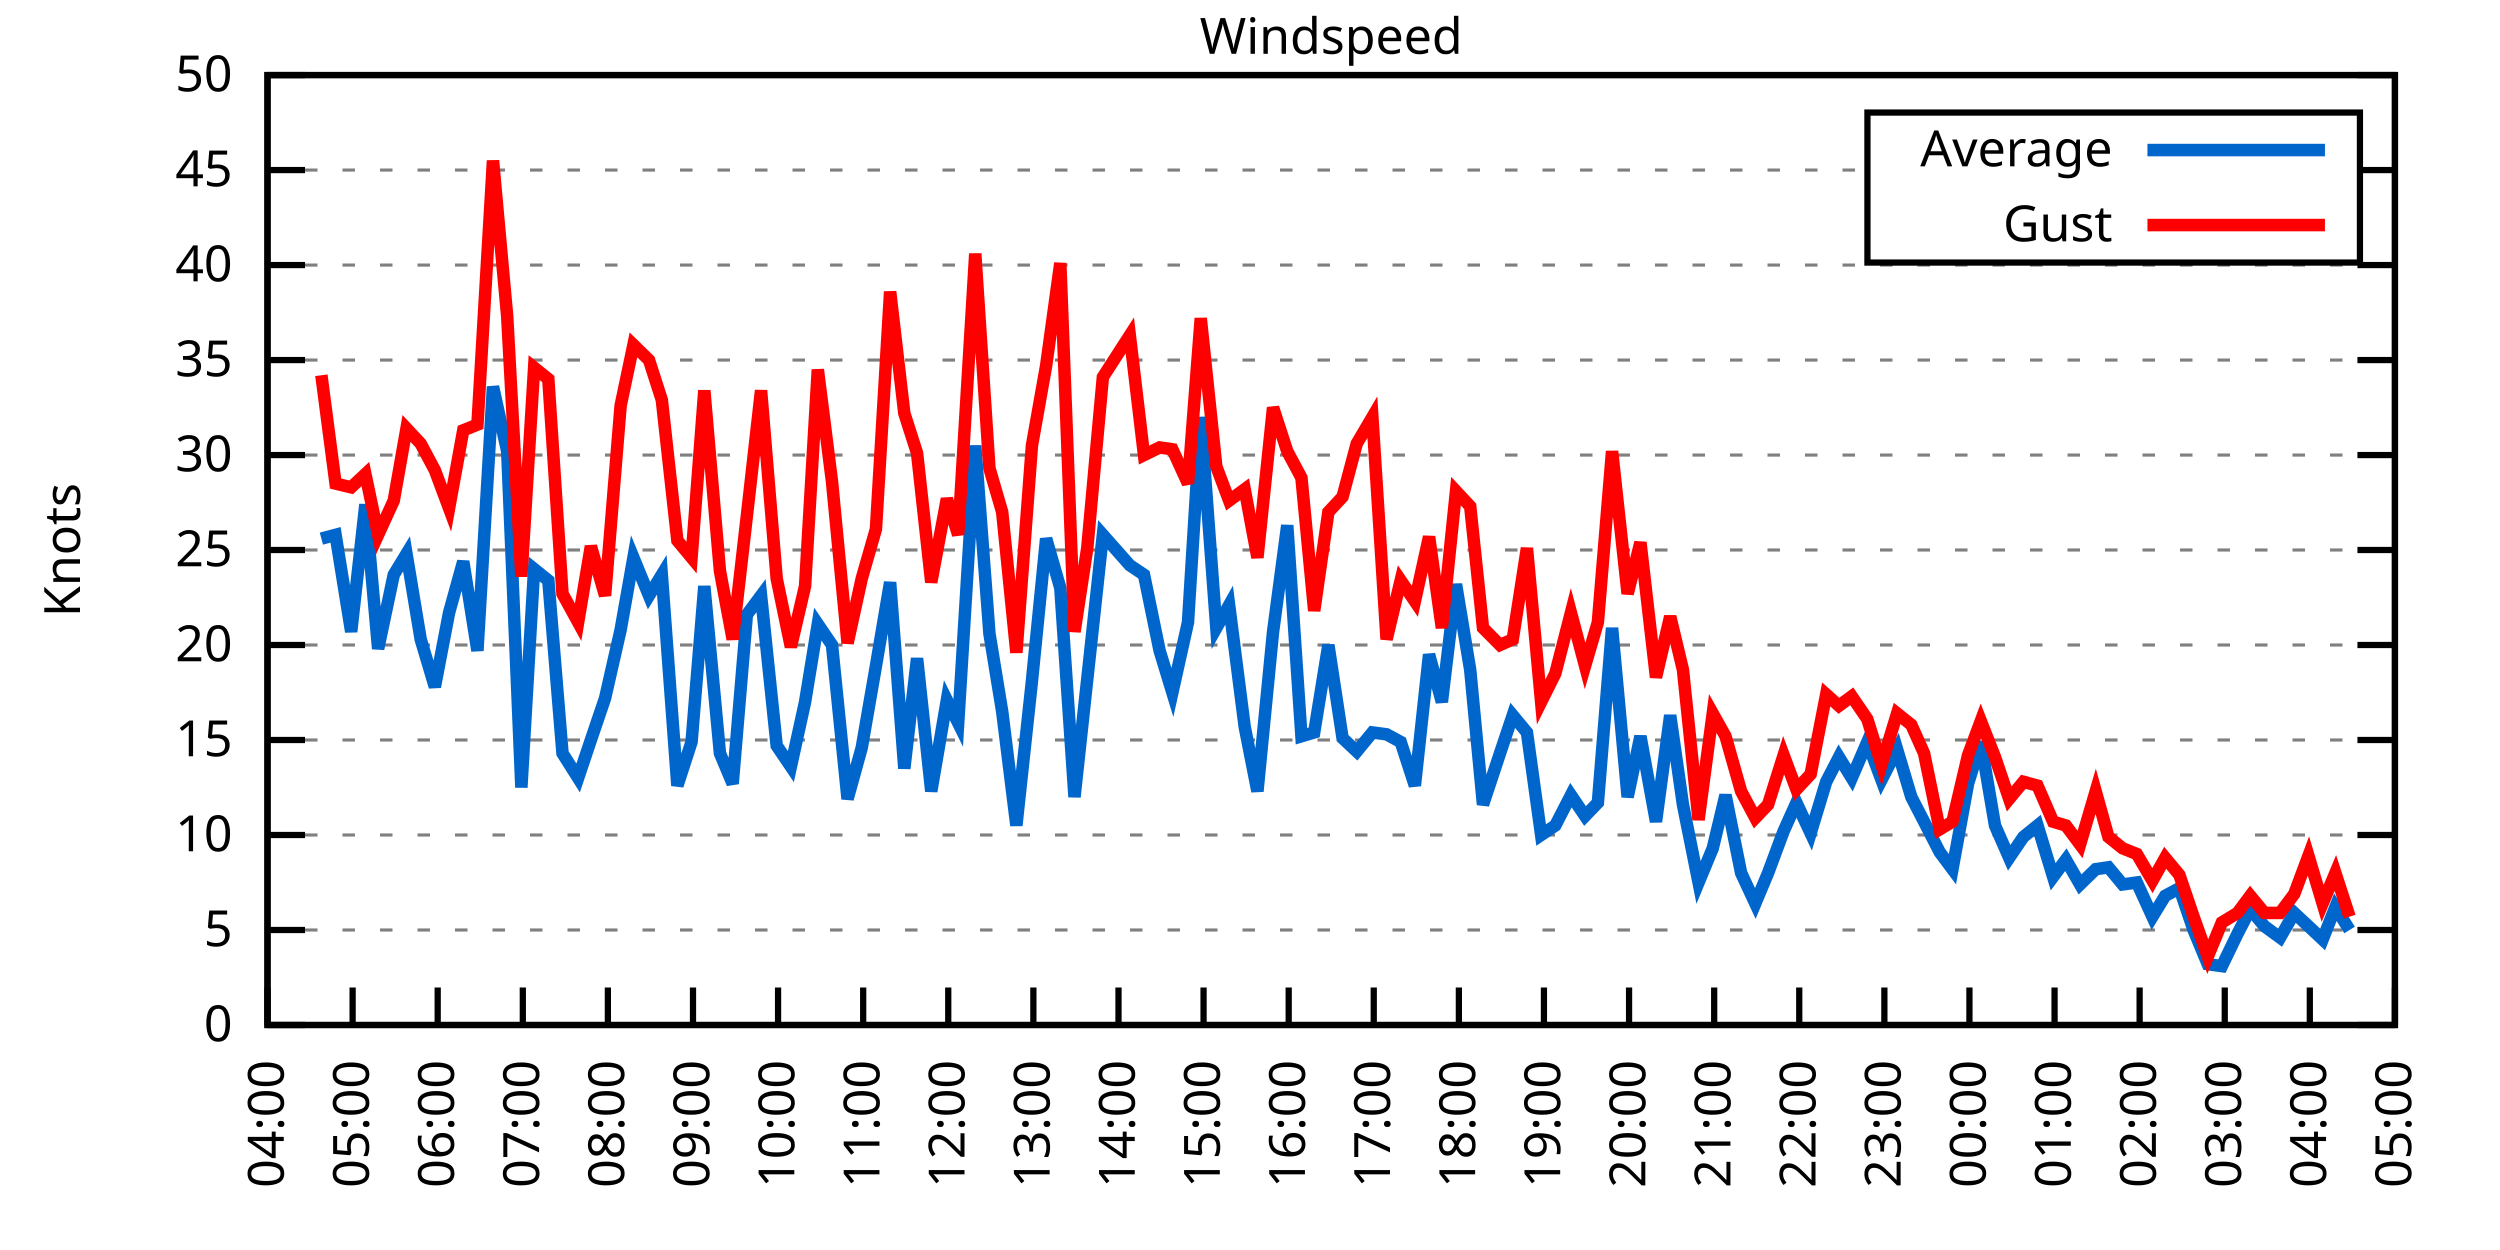
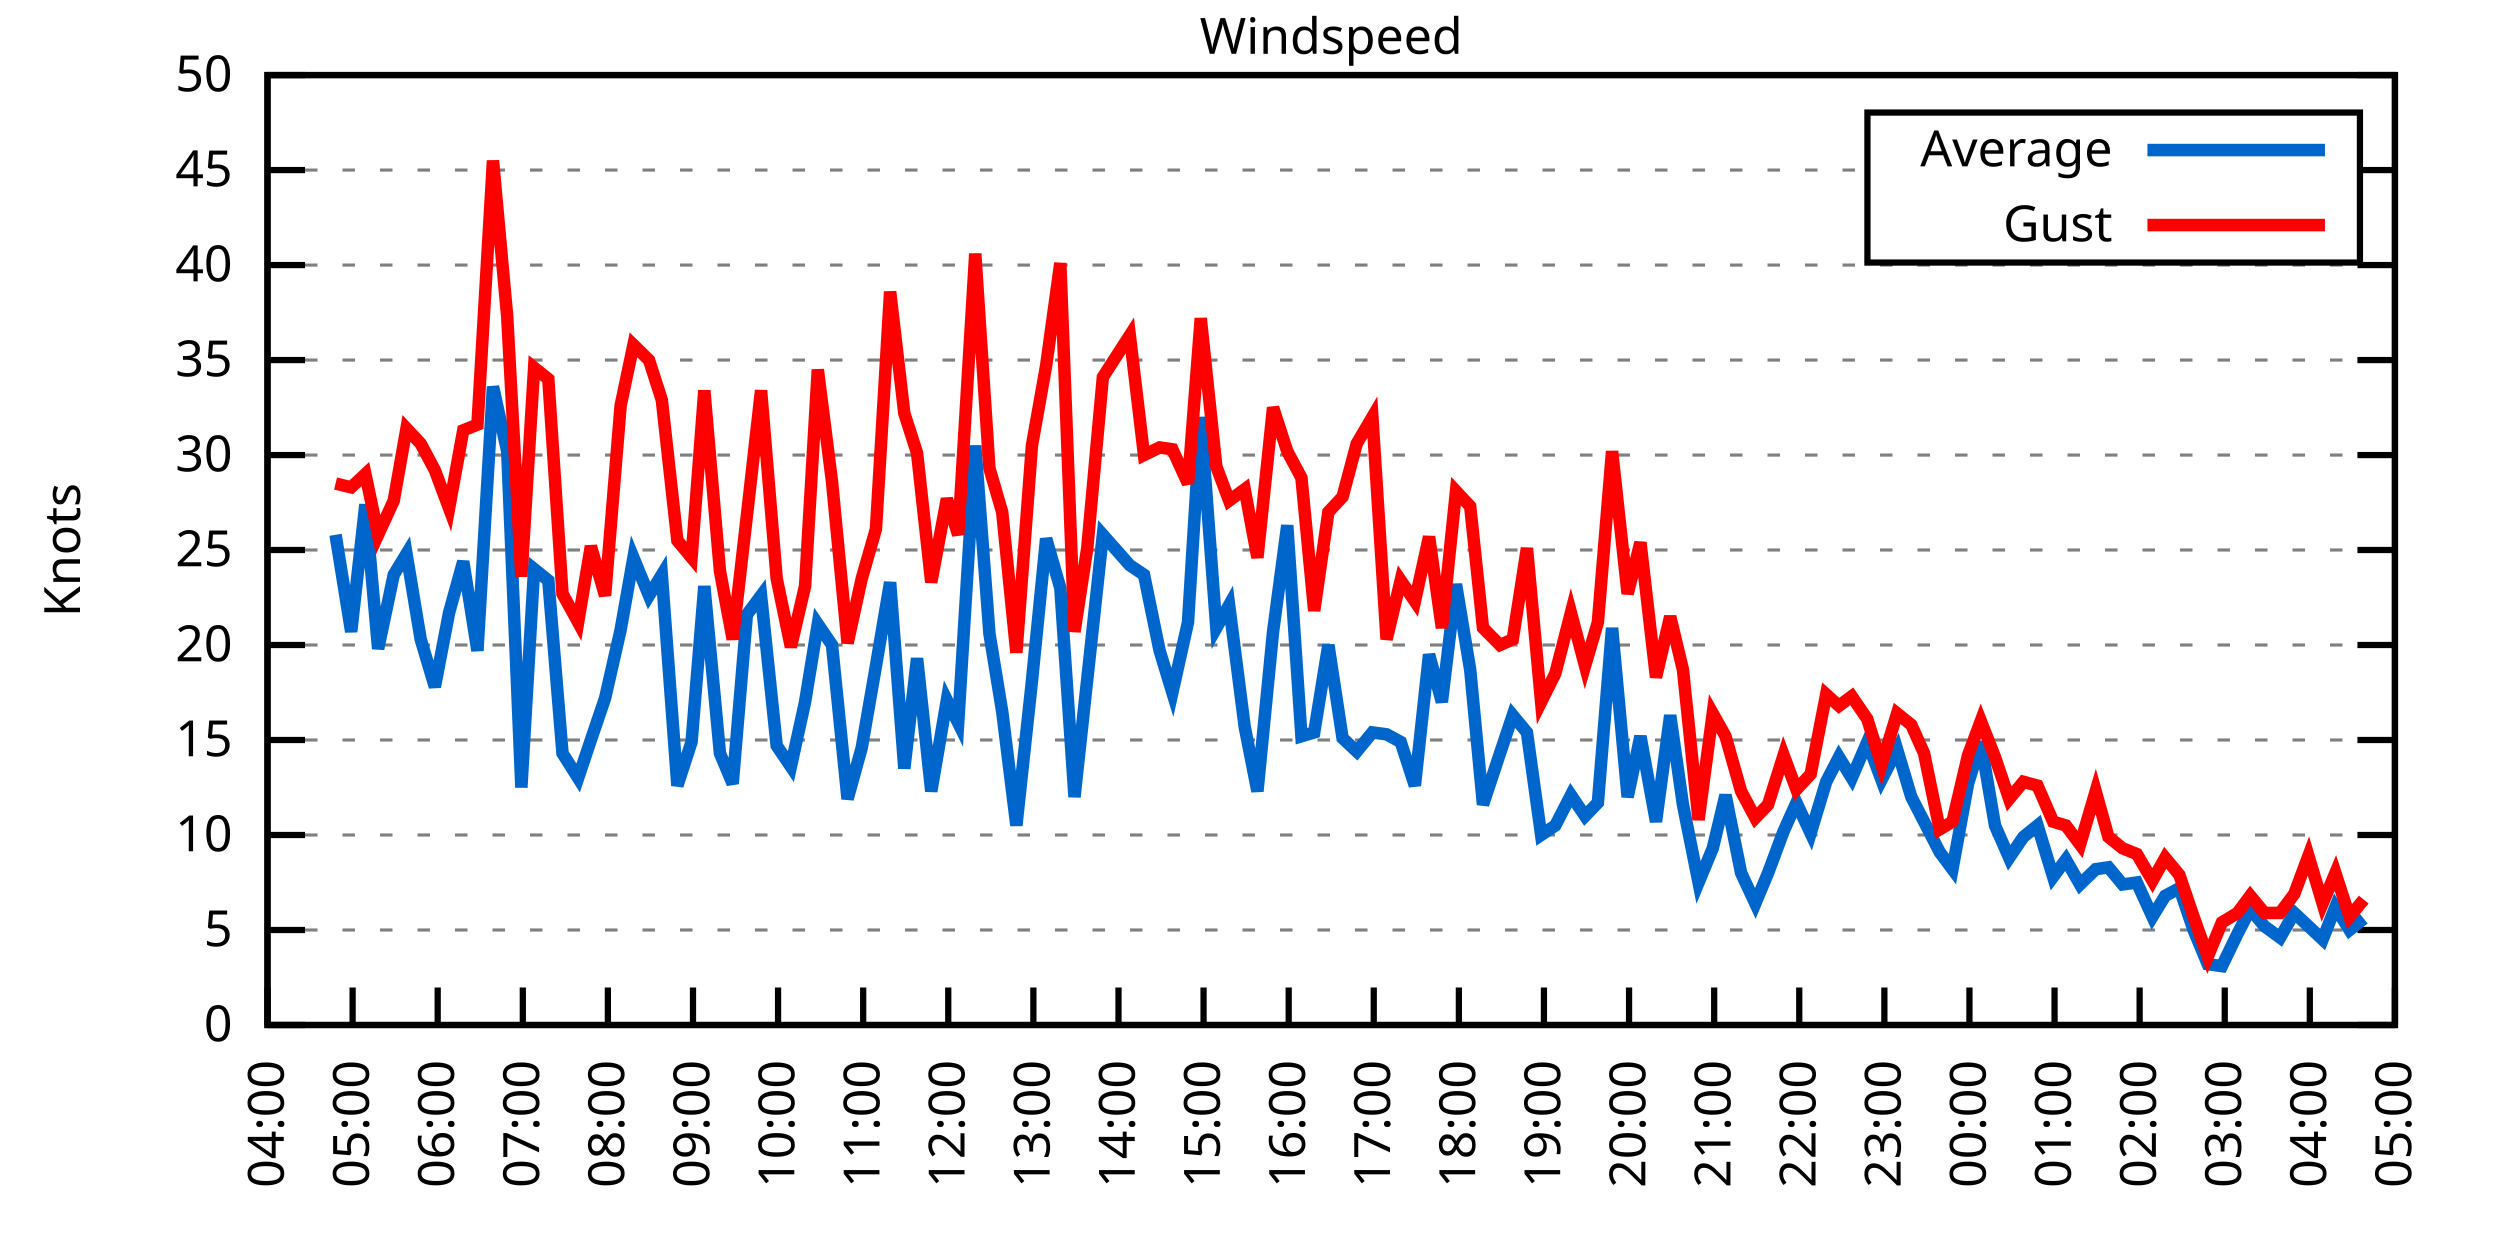
<svg xmlns="http://www.w3.org/2000/svg" xmlns:xlink="http://www.w3.org/1999/xlink" width="400" height="200" viewBox="0 0 400 200">
  <g id="gnuplot_canvas">
    <rect x="0" y="0" width="400" height="200" fill="none" />
    <defs>
      <circle id="gpDot" r="0.5" stroke-width="0.5" stroke="currentColor" />
      <path id="gpPt0" stroke-width="0.333" stroke="currentColor" d="M-1,0 h2 M0,-1 v2" />
      <path id="gpPt1" stroke-width="0.333" stroke="currentColor" d="M-1,-1 L1,1 M1,-1 L-1,1" />
      <path id="gpPt2" stroke-width="0.333" stroke="currentColor" d="M-1,0 L1,0 M0,-1 L0,1 M-1,-1 L1,1 M-1,1 L1,-1" />
      <rect id="gpPt3" stroke-width="0.333" stroke="currentColor" x="-1" y="-1" width="2" height="2" />
      <rect id="gpPt4" stroke-width="0.333" stroke="currentColor" fill="currentColor" x="-1" y="-1" width="2" height="2" />
      <circle id="gpPt5" stroke-width="0.333" stroke="currentColor" cx="0" cy="0" r="1" />
      <use xlink:href="#gpPt5" id="gpPt6" fill="currentColor" stroke="none" />
      <path id="gpPt7" stroke-width="0.333" stroke="currentColor" d="M0,-1.33 L-1.33,0.67 L1.33,0.67 z" />
      <use xlink:href="#gpPt7" id="gpPt8" fill="currentColor" stroke="none" />
      <use xlink:href="#gpPt7" id="gpPt9" stroke="currentColor" transform="rotate(180)" />
      <use xlink:href="#gpPt9" id="gpPt10" fill="currentColor" stroke="none" />
      <use xlink:href="#gpPt3" id="gpPt11" stroke="currentColor" transform="rotate(45)" />
      <use xlink:href="#gpPt11" id="gpPt12" fill="currentColor" stroke="none" />
      <path id="gpPt13" stroke-width="0.333" stroke="currentColor" d="M0,1.330 L1.265,0.411 L0.782,-1.067 L-0.782,-1.076 L-1.265,0.411 z" />
      <use xlink:href="#gpPt13" id="gpPt14" fill="currentColor" stroke="none" />
      <filter id="textbox" filterUnits="objectBoundingBox" x="0" y="0" height="1" width="1">
        <feFlood flood-color="white" flood-opacity="1" result="bgnd" />
        <feComposite in="SourceGraphic" in2="bgnd" operator="atop" />
      </filter>
      <filter id="greybox" filterUnits="objectBoundingBox" x="0" y="0" height="1" width="1">
        <feFlood flood-color="lightgrey" flood-opacity="1" result="grey" />
        <feComposite in="SourceGraphic" in2="grey" operator="atop" />
      </filter>
    </defs>
    <g fill="none" color="white" stroke="currentColor" stroke-width="1.00" stroke-linecap="butt" stroke-linejoin="miter">
</g>
    <g fill="none" color="black" stroke="currentColor" stroke-width="1.00" stroke-linecap="butt" stroke-linejoin="miter">
      <g stroke="none" shape-rendering="crispEdges">
        <polygon fill="rgb(255, 255, 255)" points="42.80,164.00 383.18,164.00 383.18,12.02 42.80,12.02 " />
      </g>
    </g>
    <g fill="none" color="black" stroke="currentColor" stroke-width="1.00" stroke-linecap="butt" stroke-linejoin="miter">
</g>
    <g fill="none" color="black" stroke="black" stroke-width="0.50" stroke-linecap="butt" stroke-linejoin="miter">
</g>
    <g fill="none" color="gray" stroke="currentColor" stroke-width="0.50" stroke-linecap="butt" stroke-linejoin="miter">
      <path stroke="gray" stroke-dasharray="2,4" class="gridline" d="M42.80,164.00 L383.19,164.00  " />
    </g>
    <g fill="none" color="gray" stroke="gray" stroke-width="1.00" stroke-linecap="butt" stroke-linejoin="miter">
</g>
    <g fill="none" color="black" stroke="currentColor" stroke-width="1.00" stroke-linecap="butt" stroke-linejoin="miter">
      <path stroke="black" d="M42.80,164.00 L48.80,164.00 M383.19,164.00 L377.19,164.00  " />
      <g transform="translate(37.20,166.60)" stroke="none" fill="black" font-family="Sans" font-size="8.00" text-anchor="end">
        <text>
          <tspan font-family="Sans"> 0</tspan>
        </text>
      </g>
    </g>
    <g fill="none" color="black" stroke="currentColor" stroke-width="1.00" stroke-linecap="butt" stroke-linejoin="miter">
</g>
    <g fill="none" color="black" stroke="black" stroke-width="0.50" stroke-linecap="butt" stroke-linejoin="miter">
</g>
    <g fill="none" color="gray" stroke="currentColor" stroke-width="0.50" stroke-linecap="butt" stroke-linejoin="miter">
      <path stroke="gray" stroke-dasharray="2,4" class="gridline" d="M42.80,148.80 L383.19,148.80  " />
    </g>
    <g fill="none" color="gray" stroke="gray" stroke-width="1.00" stroke-linecap="butt" stroke-linejoin="miter">
</g>
    <g fill="none" color="black" stroke="currentColor" stroke-width="1.00" stroke-linecap="butt" stroke-linejoin="miter">
      <path stroke="black" d="M42.80,148.80 L48.80,148.80 M383.19,148.80 L377.19,148.80  " />
      <g transform="translate(37.20,151.40)" stroke="none" fill="black" font-family="Sans" font-size="8.00" text-anchor="end">
        <text>
          <tspan font-family="Sans"> 5</tspan>
        </text>
      </g>
    </g>
    <g fill="none" color="black" stroke="currentColor" stroke-width="1.00" stroke-linecap="butt" stroke-linejoin="miter">
</g>
    <g fill="none" color="black" stroke="black" stroke-width="0.50" stroke-linecap="butt" stroke-linejoin="miter">
</g>
    <g fill="none" color="gray" stroke="currentColor" stroke-width="0.50" stroke-linecap="butt" stroke-linejoin="miter">
      <path stroke="gray" stroke-dasharray="2,4" class="gridline" d="M42.80,133.60 L383.19,133.60  " />
    </g>
    <g fill="none" color="gray" stroke="gray" stroke-width="1.00" stroke-linecap="butt" stroke-linejoin="miter">
</g>
    <g fill="none" color="black" stroke="currentColor" stroke-width="1.00" stroke-linecap="butt" stroke-linejoin="miter">
      <path stroke="black" d="M42.80,133.60 L48.80,133.60 M383.19,133.60 L377.19,133.60  " />
      <g transform="translate(37.20,136.20)" stroke="none" fill="black" font-family="Sans" font-size="8.00" text-anchor="end">
        <text>
          <tspan font-family="Sans"> 10</tspan>
        </text>
      </g>
    </g>
    <g fill="none" color="black" stroke="currentColor" stroke-width="1.00" stroke-linecap="butt" stroke-linejoin="miter">
</g>
    <g fill="none" color="black" stroke="black" stroke-width="0.50" stroke-linecap="butt" stroke-linejoin="miter">
</g>
    <g fill="none" color="gray" stroke="currentColor" stroke-width="0.50" stroke-linecap="butt" stroke-linejoin="miter">
      <path stroke="gray" stroke-dasharray="2,4" class="gridline" d="M42.80,118.40 L383.19,118.40  " />
    </g>
    <g fill="none" color="gray" stroke="gray" stroke-width="1.00" stroke-linecap="butt" stroke-linejoin="miter">
</g>
    <g fill="none" color="black" stroke="currentColor" stroke-width="1.00" stroke-linecap="butt" stroke-linejoin="miter">
      <path stroke="black" d="M42.80,118.40 L48.80,118.40 M383.19,118.40 L377.19,118.40  " />
      <g transform="translate(37.20,121.00)" stroke="none" fill="black" font-family="Sans" font-size="8.00" text-anchor="end">
        <text>
          <tspan font-family="Sans"> 15</tspan>
        </text>
      </g>
    </g>
    <g fill="none" color="black" stroke="currentColor" stroke-width="1.00" stroke-linecap="butt" stroke-linejoin="miter">
</g>
    <g fill="none" color="black" stroke="black" stroke-width="0.50" stroke-linecap="butt" stroke-linejoin="miter">
</g>
    <g fill="none" color="gray" stroke="currentColor" stroke-width="0.50" stroke-linecap="butt" stroke-linejoin="miter">
      <path stroke="gray" stroke-dasharray="2,4" class="gridline" d="M42.80,103.20 L383.19,103.20  " />
    </g>
    <g fill="none" color="gray" stroke="gray" stroke-width="1.00" stroke-linecap="butt" stroke-linejoin="miter">
</g>
    <g fill="none" color="black" stroke="currentColor" stroke-width="1.00" stroke-linecap="butt" stroke-linejoin="miter">
      <path stroke="black" d="M42.80,103.20 L48.80,103.20 M383.19,103.20 L377.19,103.20  " />
      <g transform="translate(37.20,105.80)" stroke="none" fill="black" font-family="Sans" font-size="8.00" text-anchor="end">
        <text>
          <tspan font-family="Sans"> 20</tspan>
        </text>
      </g>
    </g>
    <g fill="none" color="black" stroke="currentColor" stroke-width="1.00" stroke-linecap="butt" stroke-linejoin="miter">
</g>
    <g fill="none" color="black" stroke="black" stroke-width="0.50" stroke-linecap="butt" stroke-linejoin="miter">
</g>
    <g fill="none" color="gray" stroke="currentColor" stroke-width="0.50" stroke-linecap="butt" stroke-linejoin="miter">
      <path stroke="gray" stroke-dasharray="2,4" class="gridline" d="M42.80,88.00 L383.19,88.00  " />
    </g>
    <g fill="none" color="gray" stroke="gray" stroke-width="1.00" stroke-linecap="butt" stroke-linejoin="miter">
</g>
    <g fill="none" color="black" stroke="currentColor" stroke-width="1.00" stroke-linecap="butt" stroke-linejoin="miter">
      <path stroke="black" d="M42.80,88.00 L48.80,88.00 M383.19,88.00 L377.19,88.00  " />
      <g transform="translate(37.20,90.60)" stroke="none" fill="black" font-family="Sans" font-size="8.00" text-anchor="end">
        <text>
          <tspan font-family="Sans"> 25</tspan>
        </text>
      </g>
    </g>
    <g fill="none" color="black" stroke="currentColor" stroke-width="1.00" stroke-linecap="butt" stroke-linejoin="miter">
</g>
    <g fill="none" color="black" stroke="black" stroke-width="0.50" stroke-linecap="butt" stroke-linejoin="miter">
</g>
    <g fill="none" color="gray" stroke="currentColor" stroke-width="0.50" stroke-linecap="butt" stroke-linejoin="miter">
      <path stroke="gray" stroke-dasharray="2,4" class="gridline" d="M42.80,72.81 L383.19,72.81  " />
    </g>
    <g fill="none" color="gray" stroke="gray" stroke-width="1.00" stroke-linecap="butt" stroke-linejoin="miter">
</g>
    <g fill="none" color="black" stroke="currentColor" stroke-width="1.00" stroke-linecap="butt" stroke-linejoin="miter">
      <path stroke="black" d="M42.80,72.81 L48.80,72.81 M383.19,72.81 L377.19,72.81  " />
      <g transform="translate(37.20,75.41)" stroke="none" fill="black" font-family="Sans" font-size="8.00" text-anchor="end">
        <text>
          <tspan font-family="Sans"> 30</tspan>
        </text>
      </g>
    </g>
    <g fill="none" color="black" stroke="currentColor" stroke-width="1.00" stroke-linecap="butt" stroke-linejoin="miter">
</g>
    <g fill="none" color="black" stroke="black" stroke-width="0.50" stroke-linecap="butt" stroke-linejoin="miter">
</g>
    <g fill="none" color="gray" stroke="currentColor" stroke-width="0.50" stroke-linecap="butt" stroke-linejoin="miter">
      <path stroke="gray" stroke-dasharray="2,4" class="gridline" d="M42.80,57.61 L383.19,57.61  " />
    </g>
    <g fill="none" color="gray" stroke="gray" stroke-width="1.00" stroke-linecap="butt" stroke-linejoin="miter">
</g>
    <g fill="none" color="black" stroke="currentColor" stroke-width="1.00" stroke-linecap="butt" stroke-linejoin="miter">
      <path stroke="black" d="M42.80,57.61 L48.80,57.61 M383.19,57.61 L377.19,57.61  " />
      <g transform="translate(37.20,60.21)" stroke="none" fill="black" font-family="Sans" font-size="8.00" text-anchor="end">
        <text>
          <tspan font-family="Sans"> 35</tspan>
        </text>
      </g>
    </g>
    <g fill="none" color="black" stroke="currentColor" stroke-width="1.00" stroke-linecap="butt" stroke-linejoin="miter">
</g>
    <g fill="none" color="black" stroke="black" stroke-width="0.50" stroke-linecap="butt" stroke-linejoin="miter">
</g>
    <g fill="none" color="gray" stroke="currentColor" stroke-width="0.50" stroke-linecap="butt" stroke-linejoin="miter">
      <path stroke="gray" stroke-dasharray="2,4" class="gridline" d="M42.80,42.41 L383.19,42.41  " />
    </g>
    <g fill="none" color="gray" stroke="gray" stroke-width="1.00" stroke-linecap="butt" stroke-linejoin="miter">
</g>
    <g fill="none" color="black" stroke="currentColor" stroke-width="1.00" stroke-linecap="butt" stroke-linejoin="miter">
      <path stroke="black" d="M42.80,42.41 L48.80,42.41 M383.19,42.41 L377.19,42.41  " />
      <g transform="translate(37.20,45.01)" stroke="none" fill="black" font-family="Sans" font-size="8.00" text-anchor="end">
        <text>
          <tspan font-family="Sans"> 40</tspan>
        </text>
      </g>
    </g>
    <g fill="none" color="black" stroke="currentColor" stroke-width="1.00" stroke-linecap="butt" stroke-linejoin="miter">
</g>
    <g fill="none" color="black" stroke="black" stroke-width="0.50" stroke-linecap="butt" stroke-linejoin="miter">
</g>
    <g fill="none" color="gray" stroke="currentColor" stroke-width="0.50" stroke-linecap="butt" stroke-linejoin="miter">
      <path stroke="gray" stroke-dasharray="2,4" class="gridline" d="M42.80,27.21 L298.79,27.21 M377.59,27.21 L383.19,27.21  " />
    </g>
    <g fill="none" color="gray" stroke="gray" stroke-width="1.00" stroke-linecap="butt" stroke-linejoin="miter">
</g>
    <g fill="none" color="black" stroke="currentColor" stroke-width="1.00" stroke-linecap="butt" stroke-linejoin="miter">
      <path stroke="black" d="M42.80,27.21 L48.80,27.21 M383.19,27.21 L377.19,27.21  " />
      <g transform="translate(37.20,29.81)" stroke="none" fill="black" font-family="Sans" font-size="8.00" text-anchor="end">
        <text>
          <tspan font-family="Sans"> 45</tspan>
        </text>
      </g>
    </g>
    <g fill="none" color="black" stroke="currentColor" stroke-width="1.00" stroke-linecap="butt" stroke-linejoin="miter">
</g>
    <g fill="none" color="black" stroke="black" stroke-width="0.50" stroke-linecap="butt" stroke-linejoin="miter">
</g>
    <g fill="none" color="gray" stroke="currentColor" stroke-width="0.50" stroke-linecap="butt" stroke-linejoin="miter">
      <path stroke="gray" stroke-dasharray="2,4" class="gridline" d="M42.80,12.01 L383.19,12.01  " />
    </g>
    <g fill="none" color="gray" stroke="gray" stroke-width="1.00" stroke-linecap="butt" stroke-linejoin="miter">
</g>
    <g fill="none" color="black" stroke="currentColor" stroke-width="1.00" stroke-linecap="butt" stroke-linejoin="miter">
      <path stroke="black" d="M42.80,12.01 L48.80,12.01 M383.19,12.01 L377.19,12.01  " />
      <g transform="translate(37.20,14.61)" stroke="none" fill="black" font-family="Sans" font-size="8.00" text-anchor="end">
        <text>
          <tspan font-family="Sans"> 50</tspan>
        </text>
      </g>
    </g>
    <g fill="none" color="black" stroke="currentColor" stroke-width="1.00" stroke-linecap="butt" stroke-linejoin="miter">
      <path stroke="black" d="M42.80,164.00 L42.80,158.00  " />
      <g transform="translate(45.40,169.60) rotate(270.00)" stroke="none" fill="black" font-family="Sans" font-size="8.00" text-anchor="end">
        <text>
          <tspan font-family="Sans">04:00</tspan>
        </text>
      </g>
    </g>
    <g fill="none" color="black" stroke="currentColor" stroke-width="1.00" stroke-linecap="butt" stroke-linejoin="miter">
      <path stroke="black" d="M56.42,164.00 L56.42,158.00  " />
      <g transform="translate(59.02,169.60) rotate(270.00)" stroke="none" fill="black" font-family="Sans" font-size="8.00" text-anchor="end">
        <text>
          <tspan font-family="Sans">05:00</tspan>
        </text>
      </g>
    </g>
    <g fill="none" color="black" stroke="currentColor" stroke-width="1.00" stroke-linecap="butt" stroke-linejoin="miter">
      <path stroke="black" d="M70.03,164.00 L70.03,158.00  " />
      <g transform="translate(72.63,169.60) rotate(270.00)" stroke="none" fill="black" font-family="Sans" font-size="8.00" text-anchor="end">
        <text>
          <tspan font-family="Sans">06:00</tspan>
        </text>
      </g>
    </g>
    <g fill="none" color="black" stroke="currentColor" stroke-width="1.00" stroke-linecap="butt" stroke-linejoin="miter">
      <path stroke="black" d="M83.65,164.00 L83.65,158.00  " />
      <g transform="translate(86.25,169.60) rotate(270.00)" stroke="none" fill="black" font-family="Sans" font-size="8.00" text-anchor="end">
        <text>
          <tspan font-family="Sans">07:00</tspan>
        </text>
      </g>
    </g>
    <g fill="none" color="black" stroke="currentColor" stroke-width="1.00" stroke-linecap="butt" stroke-linejoin="miter">
      <path stroke="black" d="M97.26,164.00 L97.26,158.00  " />
      <g transform="translate(99.86,169.60) rotate(270.00)" stroke="none" fill="black" font-family="Sans" font-size="8.00" text-anchor="end">
        <text>
          <tspan font-family="Sans">08:00</tspan>
        </text>
      </g>
    </g>
    <g fill="none" color="black" stroke="currentColor" stroke-width="1.00" stroke-linecap="butt" stroke-linejoin="miter">
      <path stroke="black" d="M110.88,164.00 L110.88,158.00  " />
      <g transform="translate(113.48,169.60) rotate(270.00)" stroke="none" fill="black" font-family="Sans" font-size="8.00" text-anchor="end">
        <text>
          <tspan font-family="Sans">09:00</tspan>
        </text>
      </g>
    </g>
    <g fill="none" color="black" stroke="currentColor" stroke-width="1.00" stroke-linecap="butt" stroke-linejoin="miter">
      <path stroke="black" d="M124.49,164.00 L124.49,158.00  " />
      <g transform="translate(127.09,169.60) rotate(270.00)" stroke="none" fill="black" font-family="Sans" font-size="8.00" text-anchor="end">
        <text>
          <tspan font-family="Sans">10:00</tspan>
        </text>
      </g>
    </g>
    <g fill="none" color="black" stroke="currentColor" stroke-width="1.00" stroke-linecap="butt" stroke-linejoin="miter">
      <path stroke="black" d="M138.11,164.00 L138.11,158.00  " />
      <g transform="translate(140.71,169.60) rotate(270.00)" stroke="none" fill="black" font-family="Sans" font-size="8.00" text-anchor="end">
        <text>
          <tspan font-family="Sans">11:00</tspan>
        </text>
      </g>
    </g>
    <g fill="none" color="black" stroke="currentColor" stroke-width="1.00" stroke-linecap="butt" stroke-linejoin="miter">
      <path stroke="black" d="M151.72,164.00 L151.72,158.00  " />
      <g transform="translate(154.32,169.60) rotate(270.00)" stroke="none" fill="black" font-family="Sans" font-size="8.00" text-anchor="end">
        <text>
          <tspan font-family="Sans">12:00</tspan>
        </text>
      </g>
    </g>
    <g fill="none" color="black" stroke="currentColor" stroke-width="1.00" stroke-linecap="butt" stroke-linejoin="miter">
      <path stroke="black" d="M165.34,164.00 L165.34,158.00  " />
      <g transform="translate(167.94,169.60) rotate(270.00)" stroke="none" fill="black" font-family="Sans" font-size="8.00" text-anchor="end">
        <text>
          <tspan font-family="Sans">13:00</tspan>
        </text>
      </g>
    </g>
    <g fill="none" color="black" stroke="currentColor" stroke-width="1.00" stroke-linecap="butt" stroke-linejoin="miter">
      <path stroke="black" d="M178.96,164.00 L178.96,158.00  " />
      <g transform="translate(181.56,169.60) rotate(270.00)" stroke="none" fill="black" font-family="Sans" font-size="8.00" text-anchor="end">
        <text>
          <tspan font-family="Sans">14:00</tspan>
        </text>
      </g>
    </g>
    <g fill="none" color="black" stroke="currentColor" stroke-width="1.00" stroke-linecap="butt" stroke-linejoin="miter">
      <path stroke="black" d="M192.57,164.00 L192.57,158.00  " />
      <g transform="translate(195.17,169.60) rotate(270.00)" stroke="none" fill="black" font-family="Sans" font-size="8.00" text-anchor="end">
        <text>
          <tspan font-family="Sans">15:00</tspan>
        </text>
      </g>
    </g>
    <g fill="none" color="black" stroke="currentColor" stroke-width="1.00" stroke-linecap="butt" stroke-linejoin="miter">
      <path stroke="black" d="M206.19,164.00 L206.19,158.00  " />
      <g transform="translate(208.79,169.60) rotate(270.00)" stroke="none" fill="black" font-family="Sans" font-size="8.00" text-anchor="end">
        <text>
          <tspan font-family="Sans">16:00</tspan>
        </text>
      </g>
    </g>
    <g fill="none" color="black" stroke="currentColor" stroke-width="1.00" stroke-linecap="butt" stroke-linejoin="miter">
      <path stroke="black" d="M219.80,164.00 L219.80,158.00  " />
      <g transform="translate(222.40,169.60) rotate(270.00)" stroke="none" fill="black" font-family="Sans" font-size="8.00" text-anchor="end">
        <text>
          <tspan font-family="Sans">17:00</tspan>
        </text>
      </g>
    </g>
    <g fill="none" color="black" stroke="currentColor" stroke-width="1.00" stroke-linecap="butt" stroke-linejoin="miter">
      <path stroke="black" d="M233.42,164.00 L233.42,158.00  " />
      <g transform="translate(236.02,169.60) rotate(270.00)" stroke="none" fill="black" font-family="Sans" font-size="8.00" text-anchor="end">
        <text>
          <tspan font-family="Sans">18:00</tspan>
        </text>
      </g>
    </g>
    <g fill="none" color="black" stroke="currentColor" stroke-width="1.00" stroke-linecap="butt" stroke-linejoin="miter">
      <path stroke="black" d="M247.03,164.00 L247.03,158.00  " />
      <g transform="translate(249.63,169.60) rotate(270.00)" stroke="none" fill="black" font-family="Sans" font-size="8.00" text-anchor="end">
        <text>
          <tspan font-family="Sans">19:00</tspan>
        </text>
      </g>
    </g>
    <g fill="none" color="black" stroke="currentColor" stroke-width="1.00" stroke-linecap="butt" stroke-linejoin="miter">
      <path stroke="black" d="M260.65,164.00 L260.65,158.00  " />
      <g transform="translate(263.25,169.60) rotate(270.00)" stroke="none" fill="black" font-family="Sans" font-size="8.00" text-anchor="end">
        <text>
          <tspan font-family="Sans">20:00</tspan>
        </text>
      </g>
    </g>
    <g fill="none" color="black" stroke="currentColor" stroke-width="1.00" stroke-linecap="butt" stroke-linejoin="miter">
      <path stroke="black" d="M274.27,164.00 L274.27,158.00  " />
      <g transform="translate(276.87,169.60) rotate(270.00)" stroke="none" fill="black" font-family="Sans" font-size="8.00" text-anchor="end">
        <text>
          <tspan font-family="Sans">21:00</tspan>
        </text>
      </g>
    </g>
    <g fill="none" color="black" stroke="currentColor" stroke-width="1.00" stroke-linecap="butt" stroke-linejoin="miter">
      <path stroke="black" d="M287.88,164.00 L287.88,158.00  " />
      <g transform="translate(290.48,169.60) rotate(270.00)" stroke="none" fill="black" font-family="Sans" font-size="8.00" text-anchor="end">
        <text>
          <tspan font-family="Sans">22:00</tspan>
        </text>
      </g>
    </g>
    <g fill="none" color="black" stroke="currentColor" stroke-width="1.00" stroke-linecap="butt" stroke-linejoin="miter">
      <path stroke="black" d="M301.50,164.00 L301.50,158.00  " />
      <g transform="translate(304.10,169.60) rotate(270.00)" stroke="none" fill="black" font-family="Sans" font-size="8.00" text-anchor="end">
        <text>
          <tspan font-family="Sans">23:00</tspan>
        </text>
      </g>
    </g>
    <g fill="none" color="black" stroke="currentColor" stroke-width="1.00" stroke-linecap="butt" stroke-linejoin="miter">
      <path stroke="black" d="M315.11,164.00 L315.11,158.00  " />
      <g transform="translate(317.71,169.60) rotate(270.00)" stroke="none" fill="black" font-family="Sans" font-size="8.00" text-anchor="end">
        <text>
          <tspan font-family="Sans">00:00</tspan>
        </text>
      </g>
    </g>
    <g fill="none" color="black" stroke="currentColor" stroke-width="1.00" stroke-linecap="butt" stroke-linejoin="miter">
      <path stroke="black" d="M328.73,164.00 L328.73,158.00  " />
      <g transform="translate(331.33,169.60) rotate(270.00)" stroke="none" fill="black" font-family="Sans" font-size="8.00" text-anchor="end">
        <text>
          <tspan font-family="Sans">01:00</tspan>
        </text>
      </g>
    </g>
    <g fill="none" color="black" stroke="currentColor" stroke-width="1.00" stroke-linecap="butt" stroke-linejoin="miter">
      <path stroke="black" d="M342.34,164.00 L342.34,158.00  " />
      <g transform="translate(344.94,169.60) rotate(270.00)" stroke="none" fill="black" font-family="Sans" font-size="8.00" text-anchor="end">
        <text>
          <tspan font-family="Sans">02:00</tspan>
        </text>
      </g>
    </g>
    <g fill="none" color="black" stroke="currentColor" stroke-width="1.00" stroke-linecap="butt" stroke-linejoin="miter">
      <path stroke="black" d="M355.96,164.00 L355.96,158.00  " />
      <g transform="translate(358.56,169.60) rotate(270.00)" stroke="none" fill="black" font-family="Sans" font-size="8.00" text-anchor="end">
        <text>
          <tspan font-family="Sans">03:00</tspan>
        </text>
      </g>
    </g>
    <g fill="none" color="black" stroke="currentColor" stroke-width="1.00" stroke-linecap="butt" stroke-linejoin="miter">
      <path stroke="black" d="M369.57,164.00 L369.57,158.00  " />
      <g transform="translate(372.17,169.60) rotate(270.00)" stroke="none" fill="black" font-family="Sans" font-size="8.00" text-anchor="end">
        <text>
          <tspan font-family="Sans">04:00</tspan>
        </text>
      </g>
    </g>
    <g fill="none" color="black" stroke="currentColor" stroke-width="1.00" stroke-linecap="butt" stroke-linejoin="miter">
      <path stroke="black" d="M383.19,164.00 L383.19,158.00  " />
      <g transform="translate(385.79,169.60) rotate(270.00)" stroke="none" fill="black" font-family="Sans" font-size="8.00" text-anchor="end">
        <text>
          <tspan font-family="Sans">05:00</tspan>
        </text>
      </g>
    </g>
    <g fill="none" color="black" stroke="currentColor" stroke-width="1.00" stroke-linecap="butt" stroke-linejoin="miter">
</g>
    <g fill="none" color="black" stroke="currentColor" stroke-width="1.00" stroke-linecap="butt" stroke-linejoin="miter">
      <path stroke="black" d="M42.80,12.01 L42.80,164.00 L383.19,164.00 L383.19,12.01 L42.80,12.01 Z  " />
    </g>
    <g fill="none" color="black" stroke="currentColor" stroke-width="1.00" stroke-linecap="butt" stroke-linejoin="miter">
</g>
    <g fill="none" color="black" stroke="currentColor" stroke-width="1.00" stroke-linecap="butt" stroke-linejoin="miter">
      <path stroke="black" d="M298.79,42.01 L298.79,18.01 L377.59,18.01 L377.59,42.01 L298.79,42.01 Z  " />
    </g>
    <g id="Windspeed_plot_1">
      <g fill="none" color="white" stroke="black" stroke-width="2.00" stroke-linecap="butt" stroke-linejoin="miter">
</g>
      <g fill="none" color="black" stroke="currentColor" stroke-width="2.00" stroke-linecap="butt" stroke-linejoin="miter">
        <g transform="translate(337.99,26.61)" stroke="none" fill="black" font-family="Sans" font-size="8.00" text-anchor="end">
          <text>
            <tspan font-family="Sans">Average</tspan>
          </text>
        </g>
      </g>
      <g fill="none" color="black" stroke="currentColor" stroke-width="2.00" stroke-linecap="butt" stroke-linejoin="miter">
-         <path stroke="rgb(  0, 102, 204)" d="M343.59,24.01 L371.99,24.01 M51.42,86.18 L53.69,85.57 L56.19,101.08 L58.46,80.71 L60.50,103.81 L63.00,91.96   L65.04,88.61 L67.31,102.29 L69.58,109.89 L71.85,98.04 L74.12,89.83 L76.39,104.12 L78.88,61.86 L81.15,72.20   L83.42,126.00 L85.46,91.04 L87.73,92.87 L90.00,120.53 L92.50,124.48 L94.54,118.40 L96.81,111.72 L99.30,100.77   L101.35,89.22 L103.84,95.30 L105.89,91.96 L108.38,125.70 L110.65,118.71 L112.69,93.78 L115.19,120.53 L117.23,125.39   L119.50,98.34 L121.77,95.30 L124.27,119.31 L126.54,122.66 L128.81,112.32 L130.85,99.86 L133.12,103.20 L135.61,127.83   L137.88,119.62 L140.15,106.55 L142.42,93.17 L144.69,122.96 L146.73,105.33 L149.00,126.61 L151.50,112.02 L153.31,115.67   L156.04,71.29 L158.31,101.38 L160.35,113.84 L162.62,132.08 L165.11,108.98 L167.38,86.18 L169.65,94.08 L171.92,127.52   L173.96,108.68 L176.46,85.57 L180.77,90.44 L183.04,91.96 L185.54,104.12 L187.58,110.80 L190.08,99.56 L192.12,66.73   L194.61,100.47 L196.66,96.82 L199.15,116.28 L201.19,126.61 L203.69,101.08 L205.96,84.05 L208.23,117.80 L210.27,117.19   L212.54,103.20 L214.81,118.10 L217.08,120.23 L219.58,117.19 L221.85,117.49 L224.11,118.71 L226.38,125.70 L228.65,104.72   L230.70,112.32 L232.96,93.48 L235.23,107.16 L237.28,128.74 L240.00,120.53 L242.04,114.45 L244.31,117.19 L246.58,133.60   L248.85,132.08 L251.35,127.22 L253.61,130.56 L255.66,128.43 L257.93,100.47 L260.42,127.52 L262.47,117.80 L264.96,131.47   L267.23,114.45 L269.27,128.74 L271.77,141.20 L274.04,135.73 L276.08,127.22 L278.58,139.68 L280.85,144.55 L282.89,139.68   L285.38,132.99 L287.43,128.43 L289.70,133.30 L292.19,125.09 L294.23,121.14 L296.28,124.48 L298.77,118.71 L301.04,124.79   L303.54,119.92 L305.81,127.52 L307.85,131.47 L310.35,136.34 L312.39,139.07 L314.89,125.39 L316.93,118.71 L319.20,132.08   L321.47,137.25 L323.74,133.91 L326.00,132.08 L328.50,140.29 L330.54,137.55 L332.81,141.51 L335.31,139.07 L337.35,138.77   L339.62,141.51 L341.89,141.20 L344.39,146.67 L346.43,143.33 L348.70,142.11 L350.97,148.80 L353.24,154.27 L355.50,154.58   L358.00,149.41 L360.04,145.46 L362.31,148.19 L364.81,150.02 L367.08,146.07 L369.35,148.19 L371.62,150.32 L373.66,145.15   L375.93,148.80  " />
+         <path stroke="rgb(  0, 102, 204)" d="M343.59,24.01 L371.99,24.01 M53.69,85.57 L56.19,101.08 L58.46,80.71 L60.50,103.81 L63.00,91.96 L65.04,88.61   L67.31,102.29 L69.58,109.89 L71.85,98.04 L74.12,89.83 L76.39,104.12 L78.88,61.86 L81.15,72.20 L83.42,126.00   L85.46,91.04 L87.73,92.87 L90.00,120.53 L92.50,124.48 L94.54,118.40 L96.81,111.72 L99.30,100.77 L101.35,89.22   L103.84,95.30 L105.89,91.96 L108.38,125.70 L110.65,118.71 L112.69,93.78 L115.19,120.53 L117.23,125.39 L119.50,98.34   L121.77,95.30 L124.27,119.31 L126.54,122.66 L128.81,112.32 L130.85,99.86 L133.12,103.20 L135.61,127.83 L137.88,119.62   L140.15,106.55 L142.42,93.17 L144.69,122.96 L146.73,105.33 L149.00,126.61 L151.50,112.02 L153.31,115.67 L156.04,71.29   L158.31,101.38 L160.35,113.84 L162.62,132.08 L165.11,108.98 L167.38,86.18 L169.65,94.08 L171.92,127.52 L173.96,108.68   L176.46,85.57 L180.77,90.44 L183.04,91.96 L185.54,104.12 L187.58,110.80 L190.08,99.56 L192.12,66.73 L194.61,100.47   L196.66,96.82 L199.15,116.28 L201.19,126.61 L203.69,101.08 L205.96,84.05 L208.23,117.80 L210.27,117.19 L212.54,103.20   L214.81,118.10 L217.08,120.23 L219.58,117.19 L221.85,117.49 L224.11,118.71 L226.38,125.70 L228.65,104.72 L230.70,112.32   L232.96,93.48 L235.23,107.16 L237.28,128.74 L240.00,120.53 L242.04,114.45 L244.31,117.19 L246.58,133.60 L248.85,132.08   L251.35,127.22 L253.61,130.56 L255.66,128.43 L257.93,100.47 L260.42,127.52 L262.47,117.80 L264.96,131.47 L267.23,114.45   L269.27,128.74 L271.77,141.20 L274.04,135.73 L276.08,127.22 L278.58,139.68 L280.85,144.55 L282.89,139.68 L285.38,132.99   L287.43,128.43 L289.70,133.30 L292.19,125.09 L294.23,121.14 L296.28,124.48 L298.77,118.71 L301.04,124.79 L303.54,119.92   L305.81,127.52 L307.85,131.47 L310.35,136.34 L312.39,139.07 L314.89,125.39 L316.93,118.71 L319.20,132.08 L321.47,137.25   L323.74,133.91 L326.00,132.08 L328.50,140.29 L330.54,137.55 L332.81,141.51 L335.31,139.07 L337.35,138.77 L339.62,141.51   L341.89,141.20 L344.39,146.67 L346.43,143.33 L348.70,142.11 L350.97,148.80 L353.24,154.27 L355.50,154.58 L358.00,149.41   L360.04,145.46 L362.31,148.19 L364.81,150.02 L367.08,146.07 L369.35,148.19 L371.62,150.32 L373.66,145.15 L375.93,148.80   L378.20,146.98  " />
      </g>
    </g>
    <g id="Windspeed_plot_2">
      <g fill="none" color="black" stroke="currentColor" stroke-width="2.00" stroke-linecap="butt" stroke-linejoin="miter">
        <g transform="translate(337.99,38.61)" stroke="none" fill="black" font-family="Sans" font-size="8.00" text-anchor="end">
          <text>
            <tspan font-family="Sans">Gust</tspan>
          </text>
        </g>
      </g>
      <g fill="none" color="black" stroke="currentColor" stroke-width="2.00" stroke-linecap="butt" stroke-linejoin="miter">
-         <path stroke="rgb(255,   0,   0)" d="M343.59,36.01 L371.99,36.01 M51.42,60.04 L53.69,77.37 L56.19,77.97 L58.46,75.85 L60.50,85.57 L63.00,80.10   L65.04,68.55 L67.31,70.98 L69.58,75.24 L71.85,81.32 L74.12,68.85 L76.39,67.94 L78.88,25.69 L81.15,50.62   L83.42,92.26 L85.46,58.82 L87.73,60.65 L90.00,95.00 L92.50,99.56 L94.54,87.40 L96.81,95.30 L99.30,64.90   L101.35,55.18 L103.84,57.61 L105.89,63.99 L108.38,86.49 L110.65,89.22 L112.69,62.47 L115.19,91.35 L117.23,102.29   L119.50,82.53 L121.77,62.47 L124.27,92.56 L126.54,103.51 L128.81,93.78 L130.85,59.13 L133.12,77.06 L135.61,102.90   L137.88,92.56 L140.15,84.66 L142.42,46.66 L144.69,66.12 L146.73,72.50 L149.00,93.17 L151.50,79.80 L153.31,85.57   L156.04,40.58 L158.31,74.93 L160.35,81.93 L162.62,104.42 L165.11,71.29 L167.38,58.52 L169.65,42.10 L171.92,101.08   L173.96,87.70 L176.46,60.34 L180.77,53.66 L183.04,72.81 L185.54,71.59 L187.58,71.89 L190.08,77.37 L192.12,50.92   L194.61,74.63 L196.66,80.10 L199.15,78.28 L201.19,89.22 L203.69,65.21 L205.96,72.20 L208.23,76.45 L210.27,97.73   L212.54,81.93 L214.81,79.49 L217.08,70.98 L219.58,66.73 L221.85,102.29 L224.11,92.87 L226.38,96.21 L228.65,85.88   L230.70,100.47 L232.96,78.58 L235.23,81.01 L237.28,100.47 L240.00,103.20 L242.04,102.29 L244.31,87.70 L246.58,112.32   L248.85,107.76 L251.35,98.04 L253.61,106.55 L255.66,99.56 L257.93,72.20 L260.42,95.00 L262.47,86.79 L264.96,108.37   L267.23,98.64 L269.27,107.16 L271.77,131.17 L274.04,114.15 L276.08,117.80 L278.58,126.61 L280.85,130.87 L282.89,128.74   L285.38,120.83 L287.43,126.31 L289.70,123.87 L292.19,111.11 L294.23,112.93 L296.28,111.41 L298.77,115.06 L301.04,122.35   L303.54,114.15 L305.81,115.97 L307.85,120.53 L310.35,132.69 L312.39,131.47 L314.89,120.83 L316.93,115.36 L319.20,121.14   L321.47,127.83 L323.74,125.09 L326.00,125.70 L328.50,131.47 L330.54,132.08 L332.81,135.12 L335.31,126.61 L337.35,133.91   L339.62,135.73 L341.89,136.64 L344.39,140.90 L346.43,137.25 L348.70,139.99 L350.97,146.67 L353.24,153.06 L355.50,147.59   L358.00,146.07 L360.04,143.33 L362.31,146.07 L364.81,146.07 L367.08,143.03 L369.35,136.95 L371.62,144.55 L373.66,139.68   L375.93,146.67  " />
+         <path stroke="rgb(255,   0,   0)" d="M343.59,36.01 L371.99,36.01 M53.69,77.37 L56.19,77.97 L58.46,75.85 L60.50,85.57 L63.00,80.10 L65.04,68.55   L67.31,70.98 L69.58,75.24 L71.85,81.32 L74.12,68.85 L76.39,67.94 L78.88,25.69 L81.15,50.62 L83.42,92.26   L85.46,58.82 L87.73,60.65 L90.00,95.00 L92.50,99.56 L94.54,87.40 L96.81,95.30 L99.30,64.90 L101.35,55.18   L103.84,57.61 L105.89,63.99 L108.38,86.49 L110.65,89.22 L112.69,62.47 L115.19,91.35 L117.23,102.29 L119.50,82.53   L121.77,62.47 L124.27,92.56 L126.54,103.51 L128.81,93.78 L130.85,59.13 L133.12,77.06 L135.61,102.90 L137.88,92.56   L140.15,84.66 L142.42,46.66 L144.69,66.12 L146.73,72.50 L149.00,93.17 L151.50,79.80 L153.31,85.57 L156.04,40.58   L158.31,74.93 L160.35,81.93 L162.62,104.42 L165.11,71.29 L167.38,58.52 L169.65,42.10 L171.92,101.08 L173.96,87.70   L176.46,60.34 L180.77,53.66 L183.04,72.81 L185.54,71.59 L187.58,71.89 L190.08,77.37 L192.12,50.92 L194.61,74.63   L196.66,80.10 L199.15,78.28 L201.19,89.22 L203.69,65.21 L205.96,72.20 L208.23,76.45 L210.27,97.73 L212.54,81.93   L214.81,79.49 L217.08,70.98 L219.58,66.73 L221.85,102.29 L224.11,92.87 L226.38,96.21 L228.65,85.88 L230.70,100.47   L232.96,78.58 L235.23,81.01 L237.28,100.47 L240.00,103.20 L242.04,102.29 L244.31,87.70 L246.58,112.32 L248.85,107.76   L251.35,98.04 L253.61,106.55 L255.66,99.56 L257.93,72.20 L260.42,95.00 L262.47,86.79 L264.96,108.37 L267.23,98.64   L269.27,107.16 L271.77,131.17 L274.04,114.15 L276.08,117.80 L278.58,126.61 L280.85,130.87 L282.89,128.74 L285.38,120.83   L287.43,126.31 L289.70,123.87 L292.19,111.11 L294.23,112.93 L296.28,111.41 L298.77,115.06 L301.04,122.35 L303.54,114.15   L305.81,115.97 L307.85,120.53 L310.35,132.69 L312.39,131.47 L314.89,120.83 L316.93,115.36 L319.20,121.14 L321.47,127.83   L323.74,125.09 L326.00,125.70 L328.50,131.47 L330.54,132.08 L332.81,135.12 L335.31,126.61 L337.35,133.91 L339.62,135.73   L341.89,136.64 L344.39,140.90 L346.43,137.25 L348.70,139.99 L350.97,146.67 L353.24,153.06 L355.50,147.59 L358.00,146.07   L360.04,143.33 L362.31,146.07 L364.81,146.07 L367.08,143.03 L369.35,136.95 L371.62,144.55 L373.66,139.68 L375.93,146.67   L378.20,143.94  " />
      </g>
    </g>
    <g fill="none" color="black" stroke="currentColor" stroke-width="2.00" stroke-linecap="butt" stroke-linejoin="miter">
</g>
    <g fill="none" color="black" stroke="black" stroke-width="1.00" stroke-linecap="butt" stroke-linejoin="miter">
</g>
    <g fill="none" color="black" stroke="currentColor" stroke-width="1.00" stroke-linecap="butt" stroke-linejoin="miter">
      <path stroke="black" d="M42.80,12.01 L42.80,164.00 L383.19,164.00 L383.19,12.01 L42.80,12.01 Z  " />
      <g transform="translate(12.80,88.01) rotate(270.00)" stroke="none" fill="black" font-family="Sans" font-size="8.00" text-anchor="middle">
        <text>
          <tspan font-family="Sans">Knots</tspan>
        </text>
      </g>
    </g>
    <g fill="none" color="black" stroke="currentColor" stroke-width="1.00" stroke-linecap="butt" stroke-linejoin="miter">
</g>
    <g fill="none" color="black" stroke="currentColor" stroke-width="1.00" stroke-linecap="butt" stroke-linejoin="miter">
      <g transform="translate(212.99,8.61)" stroke="none" fill="black" font-family="Sans" font-size="8.00" text-anchor="middle">
        <text>
          <tspan font-family="Sans">Windspeed</tspan>
        </text>
      </g>
    </g>
    <g fill="none" color="black" stroke="currentColor" stroke-width="1.00" stroke-linecap="butt" stroke-linejoin="miter">
</g>
  </g>
</svg>
